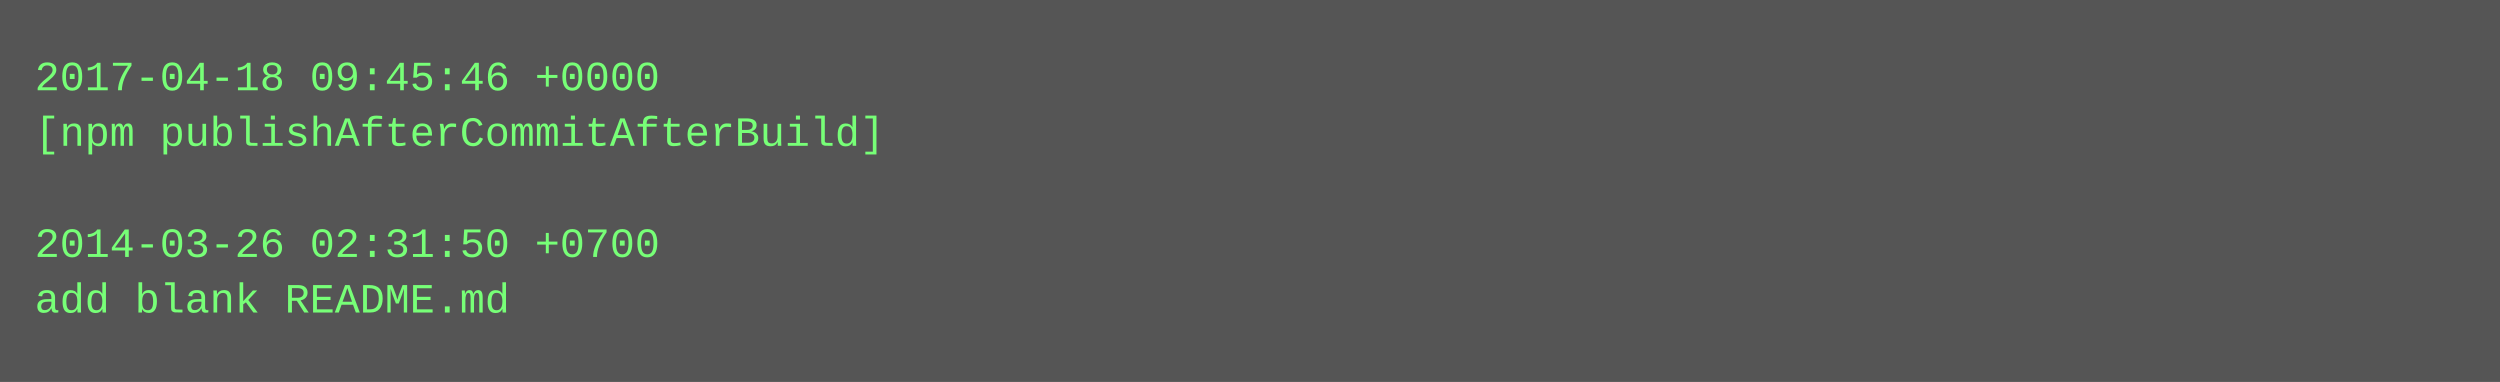
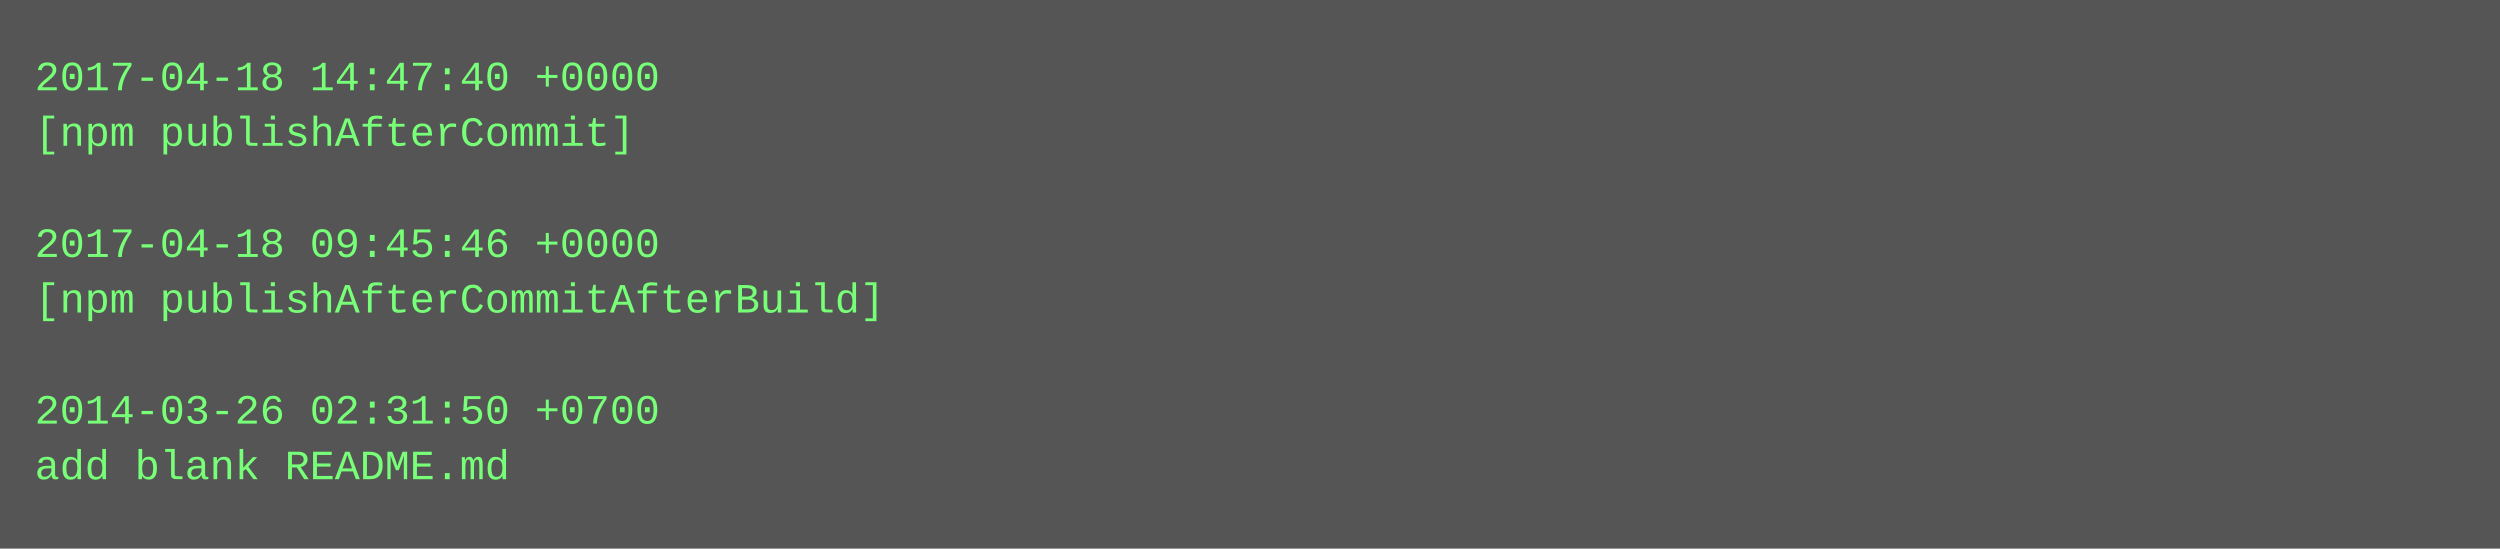
- <svg xmlns="http://www.w3.org/2000/svg" height="110" width="720">
-   <rect height="110" fill="#555" width="720" />
+ <svg xmlns="http://www.w3.org/2000/svg" height="158" width="720">
+   <rect height="158" fill="#555" width="720" />
  <text fill="#7f7" font-family="Courier New" font-size="12" xml:space="preserve">
-     <tspan x="10" y="26">2017-04-18 09:45:46 +0000</tspan>
-     <tspan x="10" y="42">[npm publishAfterCommitAfterBuild]</tspan>
+     <tspan x="10" y="26">2017-04-18 14:47:40 +0000</tspan>
+     <tspan x="10" y="42">[npm publishAfterCommit]</tspan>
    <tspan x="10" y="58" />
-     <tspan x="10" y="74">2014-03-26 02:31:50 +0700</tspan>
-     <tspan x="10" y="90">add blank README.md</tspan>
+     <tspan x="10" y="74">2017-04-18 09:45:46 +0000</tspan>
+     <tspan x="10" y="90">[npm publishAfterCommitAfterBuild]</tspan>
+     <tspan x="10" y="106" />
+     <tspan x="10" y="122">2014-03-26 02:31:50 +0700</tspan>
+     <tspan x="10" y="138">add blank README.md</tspan>
  </text>
</svg>
